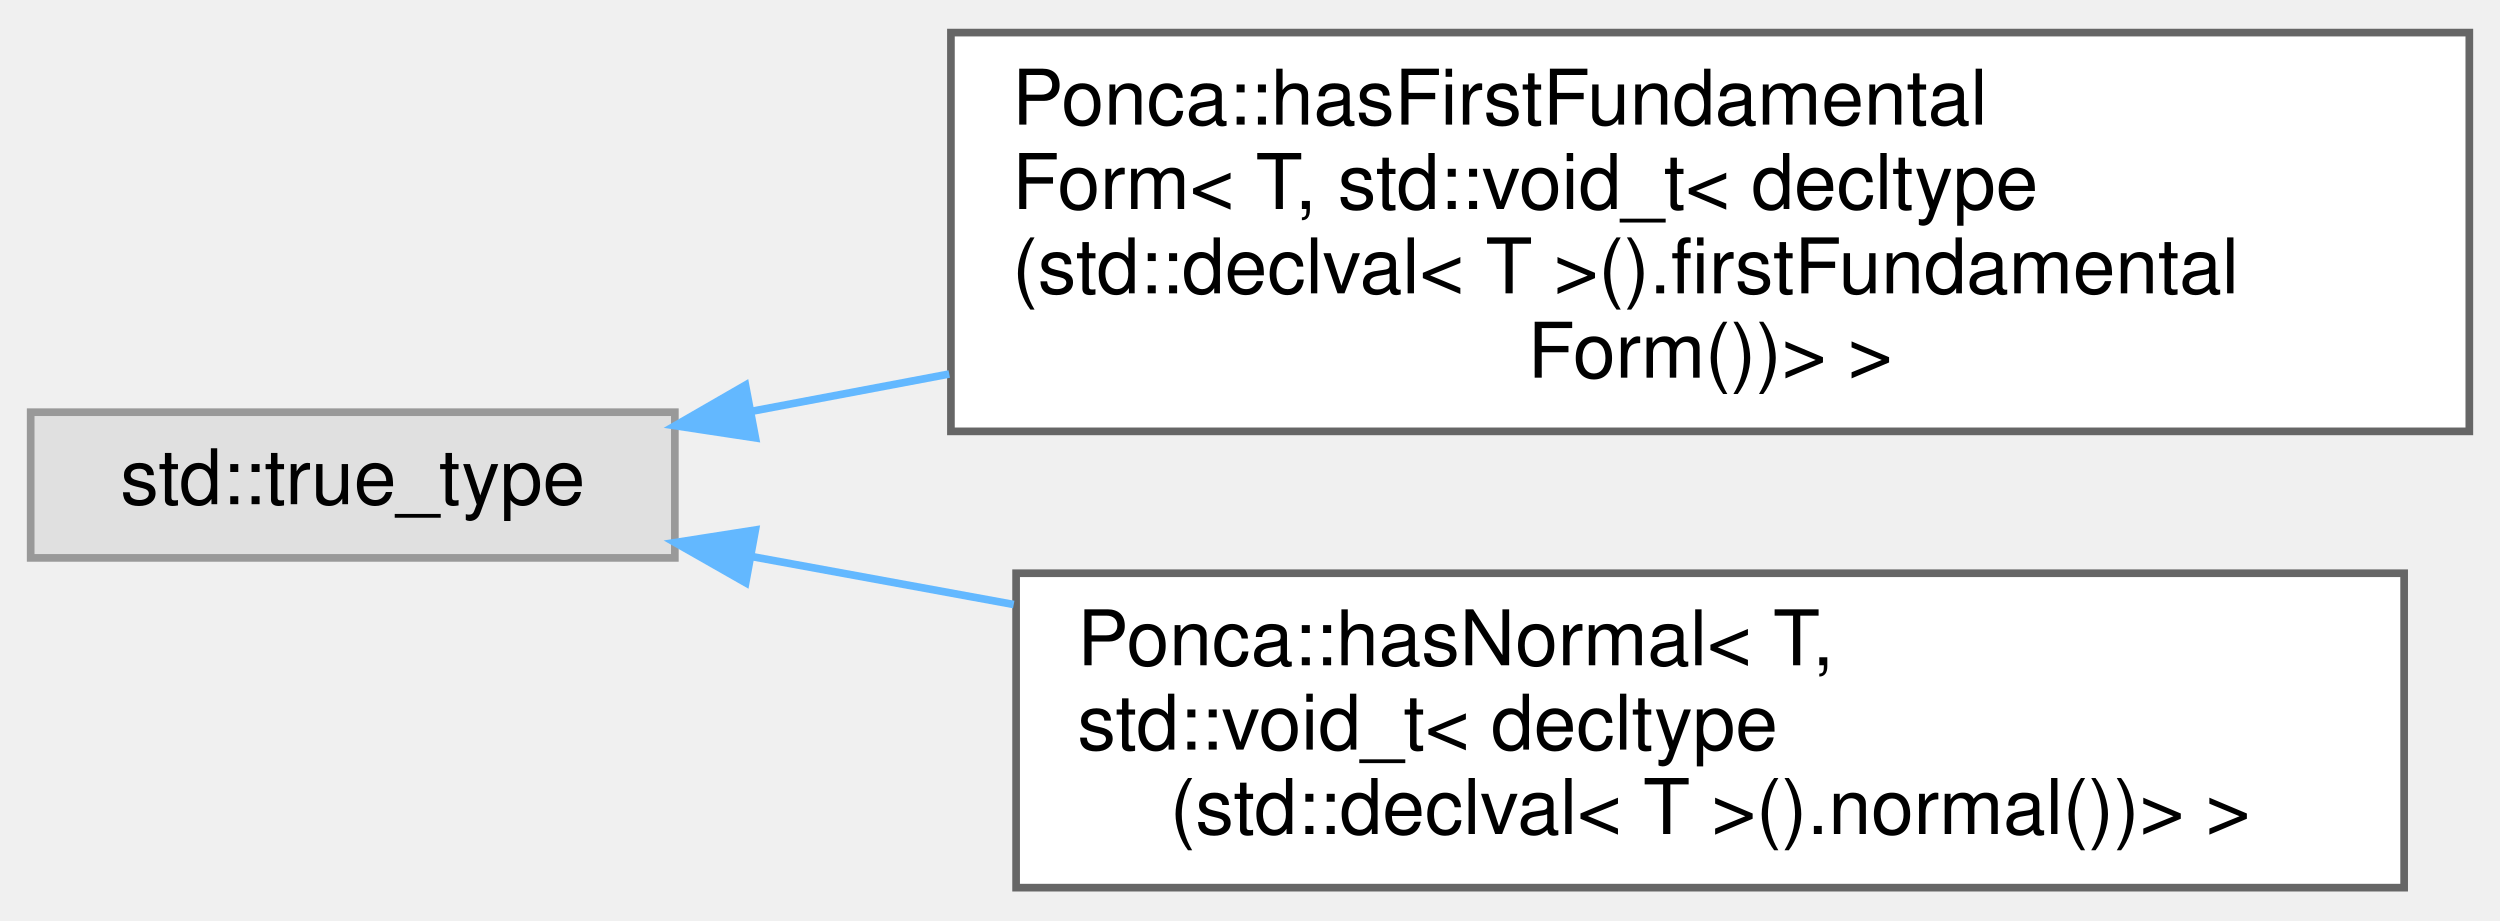
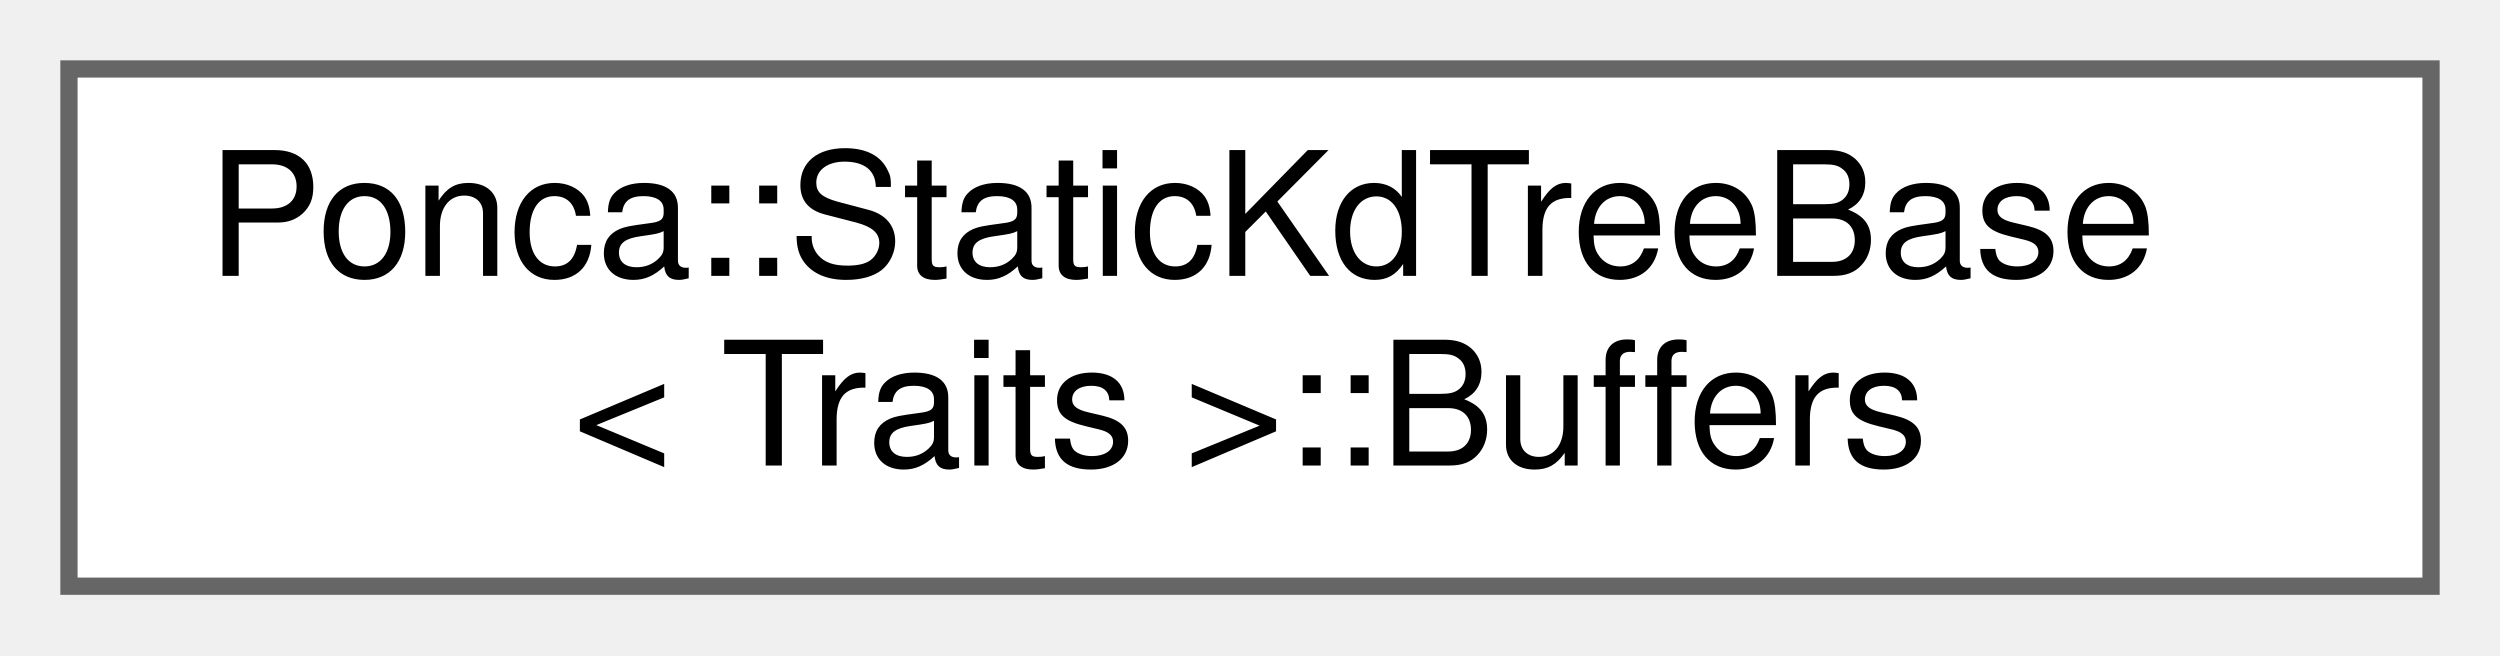
- <svg xmlns="http://www.w3.org/2000/svg" xmlns:xlink="http://www.w3.org/1999/xlink" width="326pt" height="120pt" viewBox="0.00 0.00 326.00 119.50">
-   <g id="graph0" class="graph" transform="scale(1 1) rotate(0) translate(4 115.5)">
+ <svg xmlns="http://www.w3.org/2000/svg" xmlns:xlink="http://www.w3.org/1999/xlink" width="145pt" height="38pt" viewBox="0.00 0.00 145.00 38.00">
+   <g id="graph0" class="graph" transform="scale(1 1) rotate(0) translate(4 34)">
    <g id="Node000000" class="node">
      <g id="a_Node000000">
-         <a xlink:title=" ">
-           <polygon fill="#e0e0e0" stroke="#999999" points="84,-62 0,-62 0,-43 84,-43 84,-62" />
-           <text text-anchor="middle" x="42" y="-50" font-family="Helvetica,sans-Serif" font-size="10.00">std::true_type</text>
-         </a>
-       </g>
-     </g>
-     <g id="Node000001" class="node">
-       <g id="a_Node000001">
-         <a xlink:href="structPonca_1_1hasFirstFundamentalForm_3_01T_00_01std_1_1void__t_3_01decltype_07std_1_1declval_3c934b077c941f2ac88d2ec4e8e15ad41.html" target="_top" xlink:title=" ">
-           <polygon fill="white" stroke="#666666" points="318,-111.5 120,-111.5 120,-59.5 318,-59.5 318,-111.5" />
-           <text text-anchor="start" x="128" y="-99.5" font-family="Helvetica,sans-Serif" font-size="10.00">Ponca::hasFirstFundamental</text>
-           <text text-anchor="start" x="128" y="-88.5" font-family="Helvetica,sans-Serif" font-size="10.00">Form&lt; T, std::void_t&lt; decltype</text>
-           <text text-anchor="start" x="128" y="-77.5" font-family="Helvetica,sans-Serif" font-size="10.00">(std::declval&lt; T &gt;().firstFundamental</text>
-           <text text-anchor="middle" x="219" y="-66.5" font-family="Helvetica,sans-Serif" font-size="10.00">Form())&gt; &gt;</text>
-         </a>
-       </g>
-     </g>
-     <g id="edge141_Node000000_Node000001" class="edge">
-       <g id="a_edge141_Node000000_Node000001">
-         <a xlink:title=" ">
-           <path fill="none" stroke="#63b8ff" d="M94.08,-62.13C102.25,-63.67 110.94,-65.31 119.78,-66.98" />
-           <polygon fill="#63b8ff" stroke="#63b8ff" points="94.51,-58.65 84.03,-60.24 93.21,-65.53 94.51,-58.65" />
-         </a>
-       </g>
-     </g>
-     <g id="Node000002" class="node">
-       <g id="a_Node000002">
-         <a xlink:href="structPonca_1_1hasNormal_3_01T_00_01std_1_1void__t_3_01decltype_07std_1_1declval_3_01T_01_4_07_08_8normal_07_08_08_4_01_4.html" target="_top" xlink:title=" ">
-           <polygon fill="white" stroke="#666666" points="309.5,-41 128.5,-41 128.5,0 309.5,0 309.5,-41" />
-           <text text-anchor="start" x="136.5" y="-29" font-family="Helvetica,sans-Serif" font-size="10.00">Ponca::hasNormal&lt; T,</text>
-           <text text-anchor="start" x="136.5" y="-18" font-family="Helvetica,sans-Serif" font-size="10.00"> std::void_t&lt; decltype</text>
-           <text text-anchor="middle" x="219" y="-7" font-family="Helvetica,sans-Serif" font-size="10.00">(std::declval&lt; T &gt;().normal())&gt; &gt;</text>
-         </a>
-       </g>
-     </g>
-     <g id="edge142_Node000000_Node000002" class="edge">
-       <g id="a_edge142_Node000000_Node000002">
-         <a xlink:title=" ">
-           <path fill="none" stroke="#63b8ff" d="M94.05,-43.17C104.81,-41.2 116.47,-39.06 128.19,-36.92" />
-           <polygon fill="#63b8ff" stroke="#63b8ff" points="93.24,-39.76 84.03,-45 94.5,-46.64 93.24,-39.76" />
+         <a xlink:href="structPonca_1_1StaticKdTreeBase_1_1Buffers.html" target="_top" xlink:title="Internal structure storing all the buffers used by the KdTree.">
+           <polygon fill="white" stroke="#666666" points="137,-30 0,-30 0,0 137,0 137,-30" />
+           <text text-anchor="start" x="8" y="-18" font-family="Helvetica,sans-Serif" font-size="10.00">Ponca::StaticKdTreeBase</text>
+           <text text-anchor="middle" x="68.5" y="-7" font-family="Helvetica,sans-Serif" font-size="10.00">&lt; Traits &gt;::Buffers</text>
        </a>
      </g>
    </g>
  </g>
</svg>
